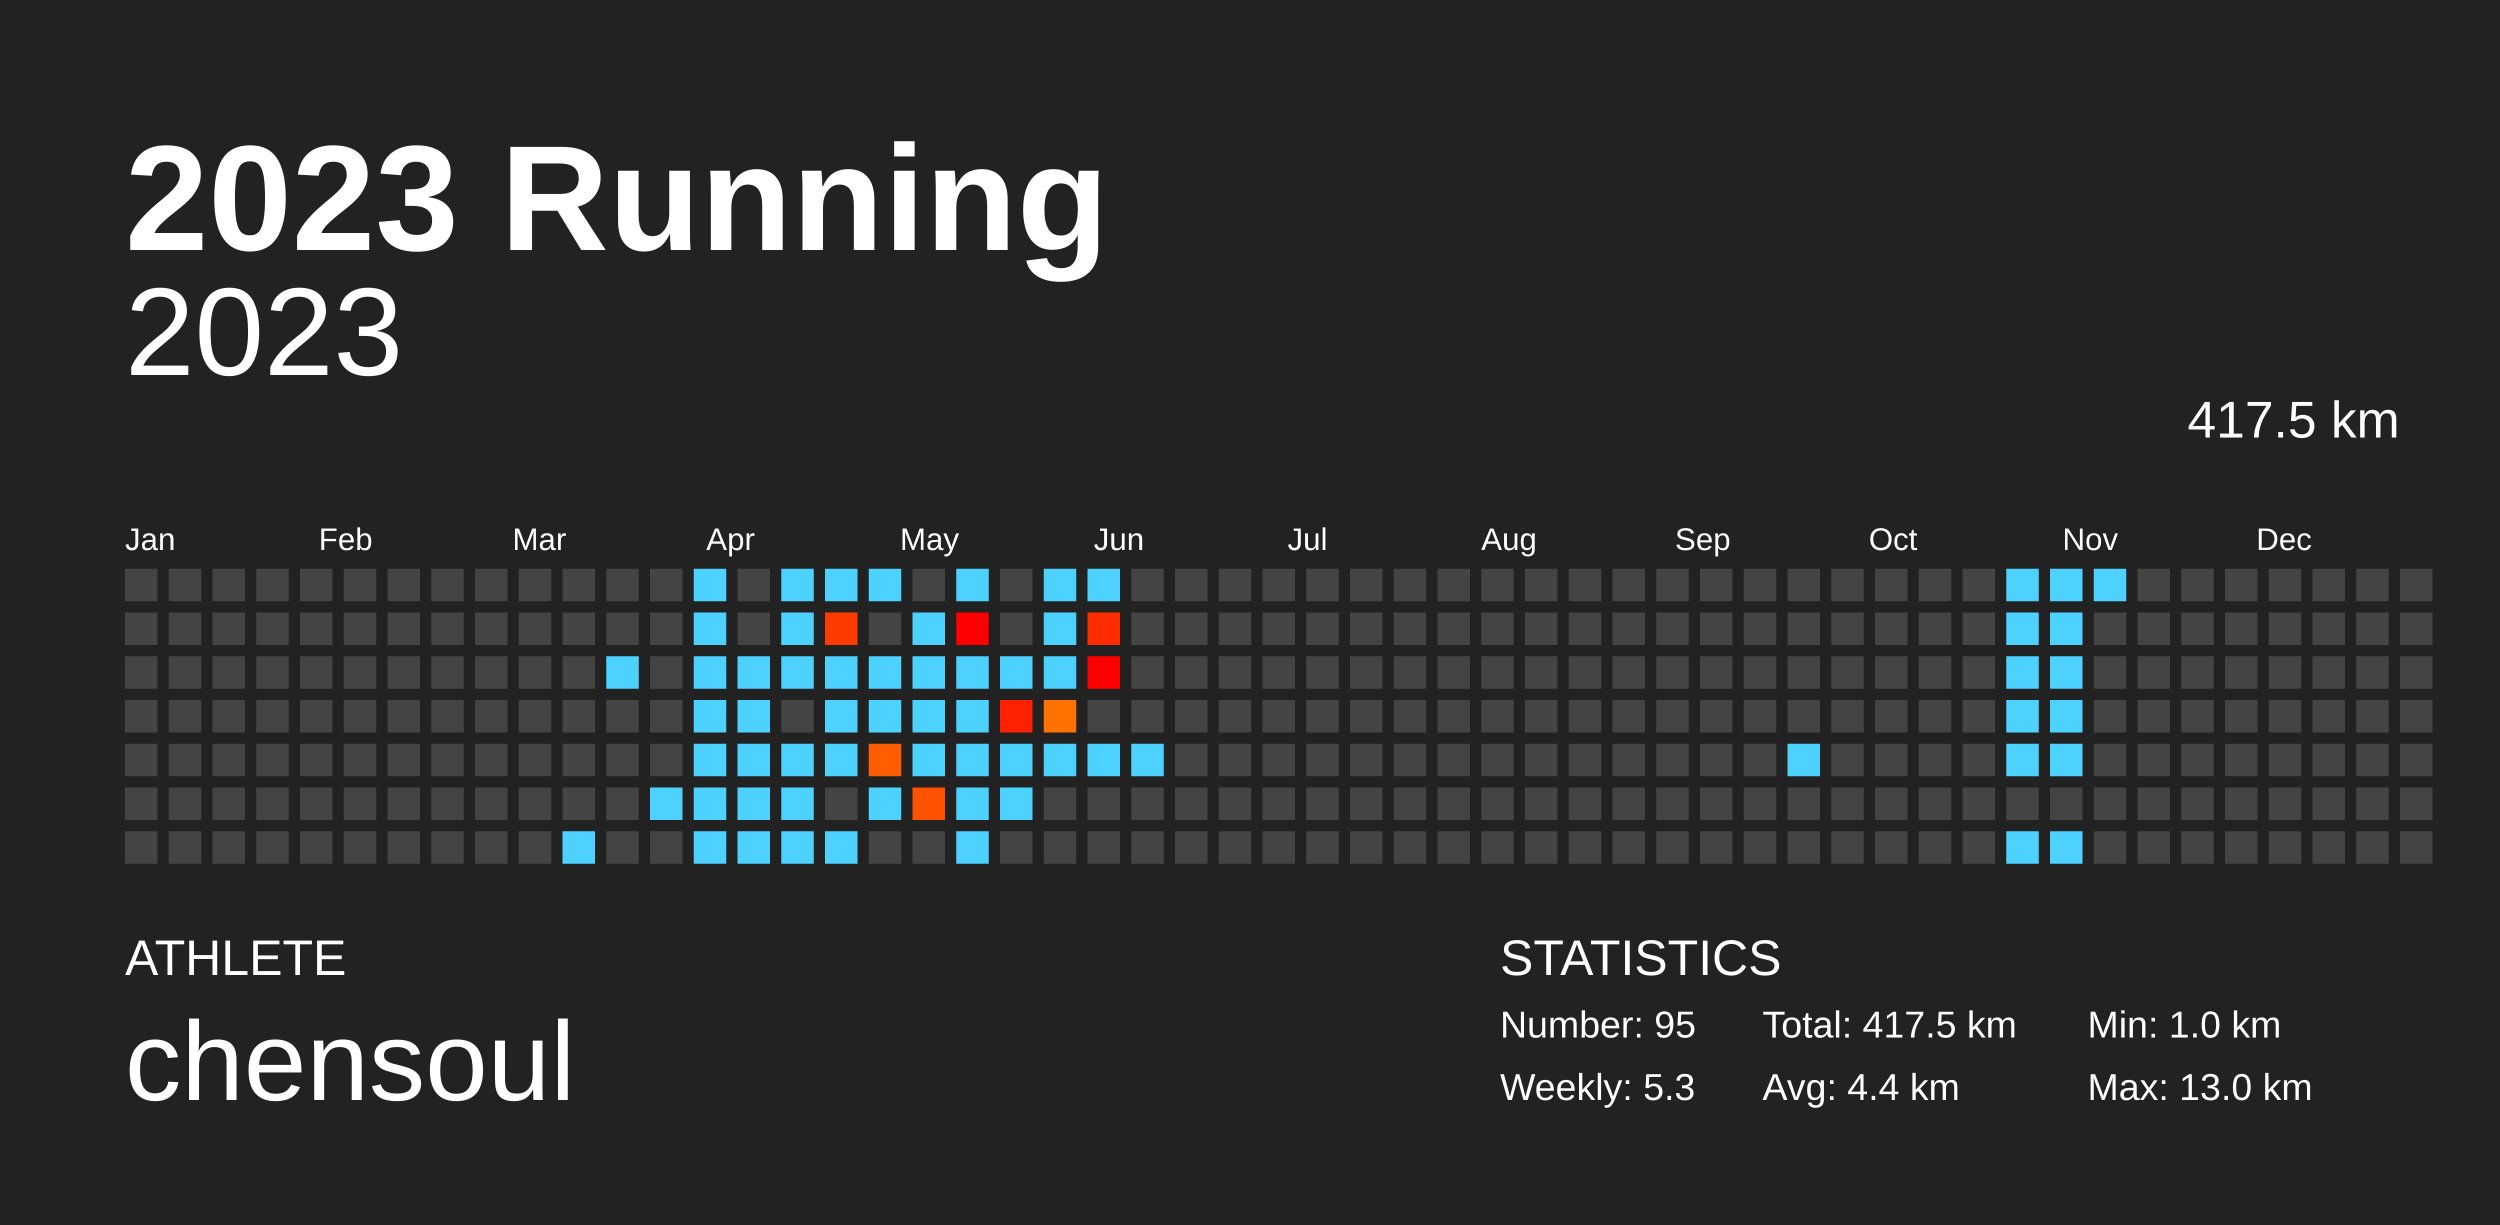
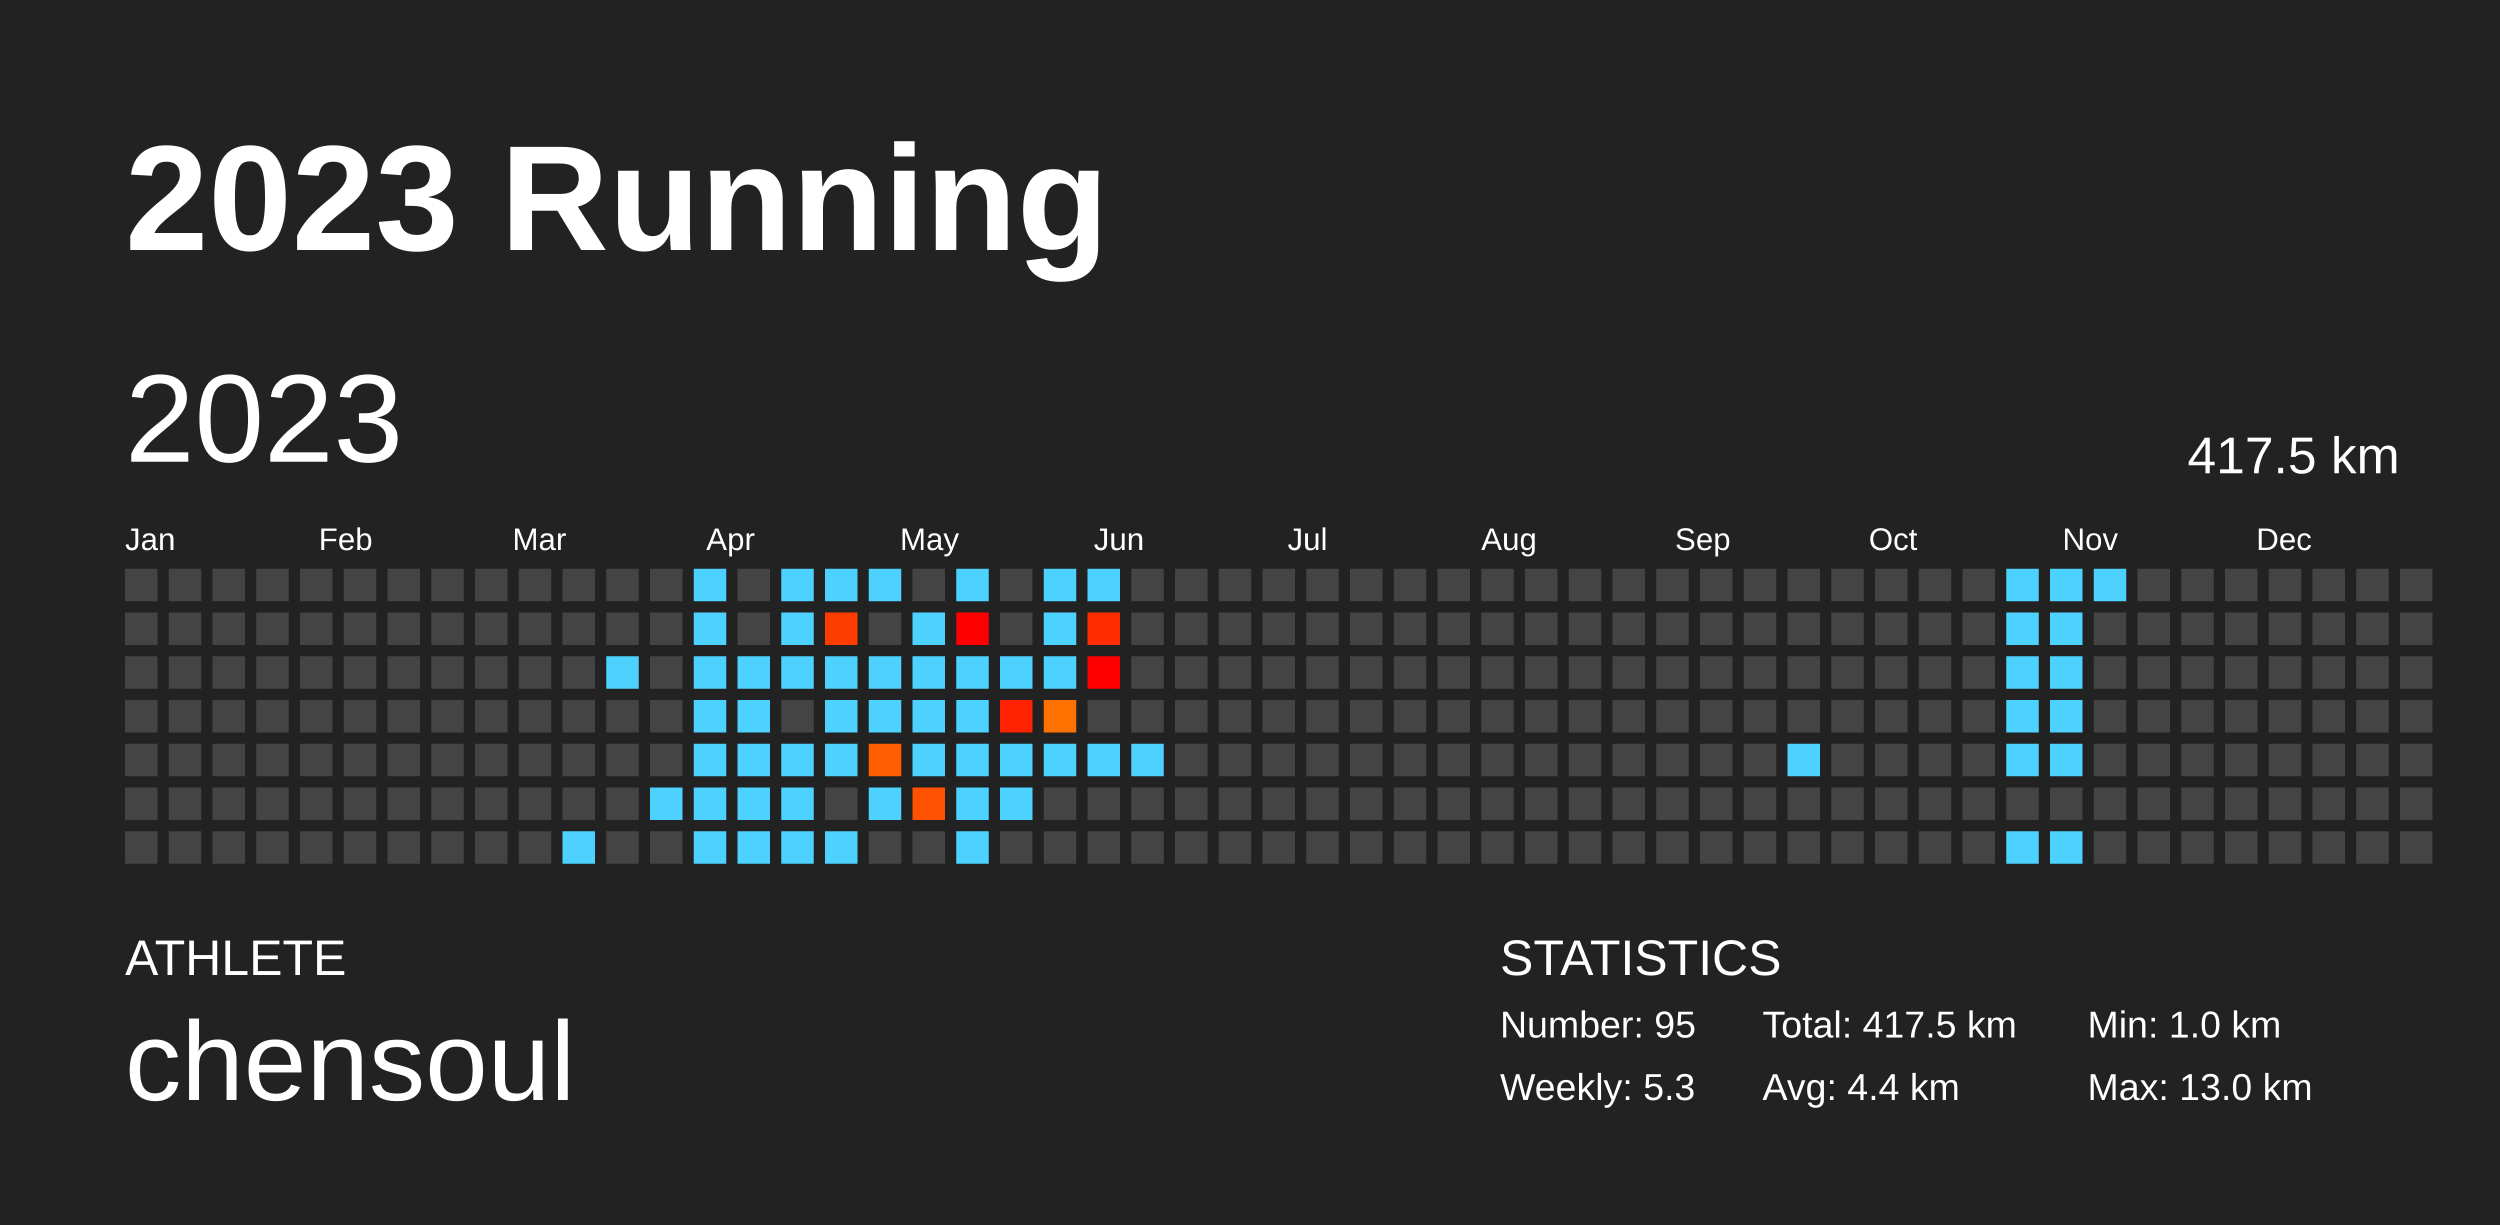
<svg xmlns="http://www.w3.org/2000/svg" baseProfile="full" height="98mm" version="1.1" viewBox="0,0,200,98" width="200mm">
  <defs />
  <rect fill="#222222" height="98" width="200" x="0" y="0" />
  <text fill="#FFFFFF" style="font-size:12px; font-family:Arial; font-weight:bold;" x="10" y="20">2023 Running</text>
  <text fill="#FFFFFF" style="font-size:4px; font-family:Arial" x="10" y="78">ATHLETE</text>
  <text fill="#FFFFFF" style="font-size:9px; font-family:Arial" x="10" y="88">chensoul</text>
  <text fill="#FFFFFF" style="font-size:4px; font-family:Arial" x="120" y="78">STATISTICS</text>
  <text fill="#FFFFFF" style="font-size:3px; font-family:Arial" x="120" y="83">Number: 95</text>
  <text fill="#FFFFFF" style="font-size:3px; font-family:Arial" x="120" y="88">Weekly: 5.3</text>
  <text fill="#FFFFFF" style="font-size:3px; font-family:Arial" x="141" y="83">Total: 417.5 km</text>
  <text fill="#FFFFFF" style="font-size:3px; font-family:Arial" x="141" y="88">Avg: 4.4 km</text>
  <text fill="#FFFFFF" style="font-size:3px; font-family:Arial" x="167" y="83">Min: 1.0 km</text>
  <text fill="#FFFFFF" style="font-size:3px; font-family:Arial" x="167" y="88">Max: 13.0 km</text>
-   <text alignment-baseline="hanging" fill="#FFFFFF" style="font-size:10.0px; font-family:Arial;" x="10" y="30">2023</text>
-   <text alignment-baseline="hanging" fill="#FFFFFF" style="font-size:4.125px; font-family:Arial;" x="175" y="35">417.5 km</text>
+   <text dominant-baseline="hanging" fill="#FFFFFF" style="font-size:10.0px; font-family:Arial;" x="10" y="30">2023</text>
+   <text dominant-baseline="hanging" fill="#FFFFFF" style="font-size:4.125px; font-family:Arial;" x="175" y="35">417.5 km</text>
  <text fill="#FFFFFF" style="font-size:2.5px; font-family:Arial" x="10.0" y="44">Jan</text>
  <text fill="#FFFFFF" style="font-size:2.5px; font-family:Arial" x="25.5" y="44">Feb</text>
  <text fill="#FFFFFF" style="font-size:2.5px; font-family:Arial" x="41.0" y="44">Mar</text>
  <text fill="#FFFFFF" style="font-size:2.5px; font-family:Arial" x="56.5" y="44">Apr</text>
  <text fill="#FFFFFF" style="font-size:2.5px; font-family:Arial" x="72.0" y="44">May</text>
  <text fill="#FFFFFF" style="font-size:2.5px; font-family:Arial" x="87.5" y="44">Jun</text>
  <text fill="#FFFFFF" style="font-size:2.5px; font-family:Arial" x="103.0" y="44">Jul</text>
  <text fill="#FFFFFF" style="font-size:2.5px; font-family:Arial" x="118.5" y="44">Aug</text>
  <text fill="#FFFFFF" style="font-size:2.5px; font-family:Arial" x="134.0" y="44">Sep</text>
  <text fill="#FFFFFF" style="font-size:2.5px; font-family:Arial" x="149.5" y="44">Oct</text>
  <text fill="#FFFFFF" style="font-size:2.5px; font-family:Arial" x="165.0" y="44">Nov</text>
  <text fill="#FFFFFF" style="font-size:2.5px; font-family:Arial" x="180.5" y="44">Dec</text>
  <rect fill="#444444" height="2.6" width="2.6" x="10.0" y="45.5" />
  <rect fill="#444444" height="2.6" width="2.6" x="10.0" y="49.0" />
  <rect fill="#444444" height="2.6" width="2.6" x="10.0" y="52.5" />
  <rect fill="#444444" height="2.6" width="2.6" x="10.0" y="56.0" />
  <rect fill="#444444" height="2.6" width="2.6" x="10.0" y="59.5" />
  <rect fill="#444444" height="2.6" width="2.6" x="10.0" y="63.0" />
  <rect fill="#444444" height="2.6" width="2.6" x="10.0" y="66.5" />
  <rect fill="#444444" height="2.6" width="2.6" x="13.5" y="45.5" />
  <rect fill="#444444" height="2.6" width="2.6" x="13.5" y="49.0" />
  <rect fill="#444444" height="2.6" width="2.6" x="13.5" y="52.5" />
  <rect fill="#444444" height="2.6" width="2.6" x="13.5" y="56.0" />
  <rect fill="#444444" height="2.6" width="2.6" x="13.5" y="59.5" />
  <rect fill="#444444" height="2.6" width="2.6" x="13.5" y="63.0" />
  <rect fill="#444444" height="2.6" width="2.6" x="13.5" y="66.5" />
  <rect fill="#444444" height="2.6" width="2.6" x="17.0" y="45.5" />
  <rect fill="#444444" height="2.6" width="2.6" x="17.0" y="49.0" />
  <rect fill="#444444" height="2.6" width="2.6" x="17.0" y="52.5" />
  <rect fill="#444444" height="2.6" width="2.6" x="17.0" y="56.0" />
  <rect fill="#444444" height="2.6" width="2.6" x="17.0" y="59.5" />
  <rect fill="#444444" height="2.6" width="2.6" x="17.0" y="63.0" />
  <rect fill="#444444" height="2.6" width="2.6" x="17.0" y="66.5" />
  <rect fill="#444444" height="2.6" width="2.6" x="20.5" y="45.5" />
  <rect fill="#444444" height="2.6" width="2.6" x="20.5" y="49.0" />
  <rect fill="#444444" height="2.6" width="2.6" x="20.5" y="52.5" />
  <rect fill="#444444" height="2.6" width="2.6" x="20.5" y="56.0" />
  <rect fill="#444444" height="2.6" width="2.6" x="20.5" y="59.5" />
  <rect fill="#444444" height="2.6" width="2.6" x="20.5" y="63.0" />
  <rect fill="#444444" height="2.6" width="2.6" x="20.5" y="66.5" />
  <rect fill="#444444" height="2.6" width="2.6" x="24.0" y="45.5" />
  <rect fill="#444444" height="2.6" width="2.6" x="24.0" y="49.0" />
  <rect fill="#444444" height="2.6" width="2.6" x="24.0" y="52.5" />
  <rect fill="#444444" height="2.6" width="2.6" x="24.0" y="56.0" />
  <rect fill="#444444" height="2.6" width="2.6" x="24.0" y="59.5" />
  <rect fill="#444444" height="2.6" width="2.6" x="24.0" y="63.0" />
  <rect fill="#444444" height="2.6" width="2.6" x="24.0" y="66.5" />
  <rect fill="#444444" height="2.6" width="2.6" x="27.5" y="45.5" />
  <rect fill="#444444" height="2.6" width="2.6" x="27.5" y="49.0" />
  <rect fill="#444444" height="2.6" width="2.6" x="27.5" y="52.5" />
  <rect fill="#444444" height="2.6" width="2.6" x="27.5" y="56.0" />
  <rect fill="#444444" height="2.6" width="2.6" x="27.5" y="59.5" />
  <rect fill="#444444" height="2.6" width="2.6" x="27.5" y="63.0" />
  <rect fill="#444444" height="2.6" width="2.6" x="27.5" y="66.5" />
  <rect fill="#444444" height="2.6" width="2.6" x="31.0" y="45.5" />
  <rect fill="#444444" height="2.6" width="2.6" x="31.0" y="49.0" />
  <rect fill="#444444" height="2.6" width="2.6" x="31.0" y="52.5" />
  <rect fill="#444444" height="2.6" width="2.6" x="31.0" y="56.0" />
  <rect fill="#444444" height="2.6" width="2.6" x="31.0" y="59.5" />
  <rect fill="#444444" height="2.6" width="2.6" x="31.0" y="63.0" />
  <rect fill="#444444" height="2.6" width="2.6" x="31.0" y="66.5" />
  <rect fill="#444444" height="2.6" width="2.6" x="34.5" y="45.5" />
  <rect fill="#444444" height="2.6" width="2.6" x="34.5" y="49.0" />
  <rect fill="#444444" height="2.6" width="2.6" x="34.5" y="52.5" />
  <rect fill="#444444" height="2.6" width="2.6" x="34.5" y="56.0" />
  <rect fill="#444444" height="2.6" width="2.6" x="34.5" y="59.5" />
  <rect fill="#444444" height="2.6" width="2.6" x="34.5" y="63.0" />
  <rect fill="#444444" height="2.6" width="2.6" x="34.5" y="66.5" />
  <rect fill="#444444" height="2.6" width="2.6" x="38.0" y="45.5" />
  <rect fill="#444444" height="2.6" width="2.6" x="38.0" y="49.0" />
  <rect fill="#444444" height="2.6" width="2.6" x="38.0" y="52.5" />
  <rect fill="#444444" height="2.6" width="2.6" x="38.0" y="56.0" />
  <rect fill="#444444" height="2.6" width="2.6" x="38.0" y="59.5" />
  <rect fill="#444444" height="2.6" width="2.6" x="38.0" y="63.0" />
  <rect fill="#444444" height="2.6" width="2.6" x="38.0" y="66.5" />
  <rect fill="#444444" height="2.6" width="2.6" x="41.5" y="45.5" />
  <rect fill="#444444" height="2.6" width="2.6" x="41.5" y="49.0" />
  <rect fill="#444444" height="2.6" width="2.6" x="41.5" y="52.5" />
  <rect fill="#444444" height="2.6" width="2.6" x="41.5" y="56.0" />
  <rect fill="#444444" height="2.6" width="2.6" x="41.5" y="59.5" />
  <rect fill="#444444" height="2.6" width="2.6" x="41.5" y="63.0" />
  <rect fill="#444444" height="2.6" width="2.6" x="41.5" y="66.5" />
  <rect fill="#444444" height="2.6" width="2.6" x="45.0" y="45.5" />
  <rect fill="#444444" height="2.6" width="2.6" x="45.0" y="49.0" />
  <rect fill="#444444" height="2.6" width="2.6" x="45.0" y="52.5" />
  <rect fill="#444444" height="2.6" width="2.6" x="45.0" y="56.0" />
  <rect fill="#444444" height="2.6" width="2.6" x="45.0" y="59.5" />
  <rect fill="#444444" height="2.6" width="2.6" x="45.0" y="63.0" />
  <rect fill="#4dd2ff" height="2.6" width="2.6" x="45.0" y="66.5" />
  <rect fill="#444444" height="2.6" width="2.6" x="48.5" y="45.5" />
  <rect fill="#444444" height="2.6" width="2.6" x="48.5" y="49.0" />
  <rect fill="#4dd2ff" height="2.6" width="2.6" x="48.5" y="52.5" />
  <rect fill="#444444" height="2.6" width="2.6" x="48.5" y="56.0" />
  <rect fill="#444444" height="2.6" width="2.6" x="48.5" y="59.5" />
  <rect fill="#444444" height="2.6" width="2.6" x="48.5" y="63.0" />
  <rect fill="#444444" height="2.6" width="2.6" x="48.5" y="66.5" />
  <rect fill="#444444" height="2.6" width="2.6" x="52.0" y="45.5" />
  <rect fill="#444444" height="2.6" width="2.6" x="52.0" y="49.0" />
  <rect fill="#444444" height="2.6" width="2.6" x="52.0" y="52.5" />
  <rect fill="#444444" height="2.6" width="2.6" x="52.0" y="56.0" />
  <rect fill="#444444" height="2.6" width="2.6" x="52.0" y="59.5" />
  <rect fill="#4dd2ff" height="2.6" width="2.6" x="52.0" y="63.0" />
  <rect fill="#444444" height="2.6" width="2.6" x="52.0" y="66.5" />
  <rect fill="#4dd2ff" height="2.6" width="2.6" x="55.5" y="45.5" />
  <rect fill="#4dd2ff" height="2.6" width="2.6" x="55.5" y="49.0" />
  <rect fill="#4dd2ff" height="2.6" width="2.6" x="55.5" y="52.5" />
  <rect fill="#4dd2ff" height="2.6" width="2.6" x="55.5" y="56.0" />
  <rect fill="#4dd2ff" height="2.6" width="2.6" x="55.5" y="59.5" />
  <rect fill="#4dd2ff" height="2.6" width="2.6" x="55.5" y="63.0" />
  <rect fill="#4dd2ff" height="2.6" width="2.6" x="55.5" y="66.5" />
  <rect fill="#444444" height="2.6" width="2.6" x="59.0" y="45.5" />
  <rect fill="#444444" height="2.6" width="2.6" x="59.0" y="49.0" />
  <rect fill="#4dd2ff" height="2.6" width="2.6" x="59.0" y="52.5" />
  <rect fill="#4dd2ff" height="2.6" width="2.6" x="59.0" y="56.0" />
  <rect fill="#4dd2ff" height="2.6" width="2.6" x="59.0" y="59.5" />
  <rect fill="#4dd2ff" height="2.6" width="2.6" x="59.0" y="63.0" />
  <rect fill="#4dd2ff" height="2.6" width="2.6" x="59.0" y="66.5" />
  <rect fill="#4dd2ff" height="2.6" width="2.6" x="62.5" y="45.5" />
  <rect fill="#4dd2ff" height="2.6" width="2.6" x="62.5" y="49.0" />
  <rect fill="#4dd2ff" height="2.6" width="2.6" x="62.5" y="52.5" />
  <rect fill="#444444" height="2.6" width="2.6" x="62.5" y="56.0" />
  <rect fill="#4dd2ff" height="2.6" width="2.6" x="62.5" y="59.5" />
  <rect fill="#4dd2ff" height="2.6" width="2.6" x="62.5" y="63.0" />
  <rect fill="#4dd2ff" height="2.6" width="2.6" x="62.5" y="66.5" />
  <rect fill="#4dd2ff" height="2.6" width="2.6" x="66.0" y="45.5" />
  <rect fill="#ff3c00" height="2.6" width="2.6" x="66.0" y="49.0" />
  <rect fill="#4dd2ff" height="2.6" width="2.6" x="66.0" y="52.5" />
  <rect fill="#4dd2ff" height="2.6" width="2.6" x="66.0" y="56.0" />
  <rect fill="#4dd2ff" height="2.6" width="2.6" x="66.0" y="59.5" />
  <rect fill="#444444" height="2.6" width="2.6" x="66.0" y="63.0" />
  <rect fill="#4dd2ff" height="2.6" width="2.6" x="66.0" y="66.5" />
  <rect fill="#4dd2ff" height="2.6" width="2.6" x="69.5" y="45.5" />
  <rect fill="#444444" height="2.6" width="2.6" x="69.5" y="49.0" />
  <rect fill="#4dd2ff" height="2.6" width="2.6" x="69.5" y="52.5" />
  <rect fill="#4dd2ff" height="2.6" width="2.6" x="69.5" y="56.0" />
  <rect fill="#ff5d00" height="2.6" width="2.6" x="69.5" y="59.5" />
  <rect fill="#4dd2ff" height="2.6" width="2.6" x="69.5" y="63.0" />
  <rect fill="#444444" height="2.6" width="2.6" x="69.5" y="66.5" />
  <rect fill="#444444" height="2.6" width="2.6" x="73.0" y="45.5" />
  <rect fill="#4dd2ff" height="2.6" width="2.6" x="73.0" y="49.0" />
  <rect fill="#4dd2ff" height="2.6" width="2.6" x="73.0" y="52.5" />
  <rect fill="#4dd2ff" height="2.6" width="2.6" x="73.0" y="56.0" />
  <rect fill="#4dd2ff" height="2.6" width="2.6" x="73.0" y="59.5" />
  <rect fill="#ff5200" height="2.6" width="2.6" x="73.0" y="63.0" />
  <rect fill="#444444" height="2.6" width="2.6" x="73.0" y="66.5" />
  <rect fill="#4dd2ff" height="2.6" width="2.6" x="76.5" y="45.5" />
  <rect fill="#ff0000" height="2.6" width="2.6" x="76.5" y="49.0" />
  <rect fill="#4dd2ff" height="2.6" width="2.6" x="76.5" y="52.5" />
  <rect fill="#4dd2ff" height="2.6" width="2.6" x="76.5" y="56.0" />
  <rect fill="#4dd2ff" height="2.6" width="2.6" x="76.5" y="59.5" />
  <rect fill="#4dd2ff" height="2.6" width="2.6" x="76.5" y="63.0" />
  <rect fill="#4dd2ff" height="2.6" width="2.6" x="76.5" y="66.5" />
  <rect fill="#444444" height="2.6" width="2.6" x="80.0" y="45.5" />
  <rect fill="#444444" height="2.6" width="2.6" x="80.0" y="49.0" />
  <rect fill="#4dd2ff" height="2.6" width="2.6" x="80.0" y="52.5" />
  <rect fill="#ff2200" height="2.6" width="2.6" x="80.0" y="56.0" />
  <rect fill="#4dd2ff" height="2.6" width="2.6" x="80.0" y="59.5" />
  <rect fill="#4dd2ff" height="2.6" width="2.6" x="80.0" y="63.0" />
  <rect fill="#444444" height="2.6" width="2.6" x="80.0" y="66.5" />
  <rect fill="#4dd2ff" height="2.6" width="2.6" x="83.5" y="45.5" />
  <rect fill="#4dd2ff" height="2.6" width="2.6" x="83.5" y="49.0" />
  <rect fill="#4dd2ff" height="2.6" width="2.6" x="83.5" y="52.5" />
  <rect fill="#ff7100" height="2.6" width="2.6" x="83.5" y="56.0" />
  <rect fill="#4dd2ff" height="2.6" width="2.6" x="83.5" y="59.5" />
  <rect fill="#444444" height="2.6" width="2.6" x="83.5" y="63.0" />
  <rect fill="#444444" height="2.6" width="2.6" x="83.5" y="66.5" />
  <rect fill="#4dd2ff" height="2.6" width="2.6" x="87.0" y="45.5" />
  <rect fill="#ff2c00" height="2.6" width="2.6" x="87.0" y="49.0" />
  <rect fill="#ff0000" height="2.6" width="2.6" x="87.0" y="52.5" />
  <rect fill="#444444" height="2.6" width="2.6" x="87.0" y="56.0" />
  <rect fill="#4dd2ff" height="2.6" width="2.6" x="87.0" y="59.5" />
  <rect fill="#444444" height="2.6" width="2.6" x="87.0" y="63.0" />
  <rect fill="#444444" height="2.6" width="2.6" x="87.0" y="66.5" />
  <rect fill="#444444" height="2.6" width="2.6" x="90.5" y="45.5" />
  <rect fill="#444444" height="2.6" width="2.6" x="90.5" y="49.0" />
  <rect fill="#444444" height="2.6" width="2.6" x="90.5" y="52.5" />
  <rect fill="#444444" height="2.6" width="2.6" x="90.5" y="56.0" />
  <rect fill="#4dd2ff" height="2.6" width="2.6" x="90.5" y="59.5" />
  <rect fill="#444444" height="2.6" width="2.6" x="90.5" y="63.0" />
  <rect fill="#444444" height="2.6" width="2.6" x="90.5" y="66.5" />
  <rect fill="#444444" height="2.6" width="2.6" x="94.0" y="45.5" />
  <rect fill="#444444" height="2.6" width="2.6" x="94.0" y="49.0" />
  <rect fill="#444444" height="2.6" width="2.6" x="94.0" y="52.5" />
  <rect fill="#444444" height="2.6" width="2.6" x="94.0" y="56.0" />
  <rect fill="#444444" height="2.6" width="2.6" x="94.0" y="59.5" />
  <rect fill="#444444" height="2.6" width="2.6" x="94.0" y="63.0" />
  <rect fill="#444444" height="2.6" width="2.6" x="94.0" y="66.5" />
  <rect fill="#444444" height="2.6" width="2.6" x="97.5" y="45.5" />
  <rect fill="#444444" height="2.6" width="2.6" x="97.5" y="49.0" />
  <rect fill="#444444" height="2.6" width="2.6" x="97.5" y="52.5" />
  <rect fill="#444444" height="2.6" width="2.6" x="97.5" y="56.0" />
  <rect fill="#444444" height="2.6" width="2.6" x="97.5" y="59.5" />
  <rect fill="#444444" height="2.6" width="2.6" x="97.5" y="63.0" />
  <rect fill="#444444" height="2.6" width="2.6" x="97.5" y="66.5" />
  <rect fill="#444444" height="2.6" width="2.6" x="101.0" y="45.5" />
  <rect fill="#444444" height="2.6" width="2.6" x="101.0" y="49.0" />
  <rect fill="#444444" height="2.6" width="2.6" x="101.0" y="52.5" />
  <rect fill="#444444" height="2.6" width="2.6" x="101.0" y="56.0" />
  <rect fill="#444444" height="2.6" width="2.6" x="101.0" y="59.5" />
  <rect fill="#444444" height="2.6" width="2.6" x="101.0" y="63.0" />
  <rect fill="#444444" height="2.6" width="2.6" x="101.0" y="66.5" />
  <rect fill="#444444" height="2.6" width="2.6" x="104.5" y="45.5" />
  <rect fill="#444444" height="2.6" width="2.6" x="104.5" y="49.0" />
  <rect fill="#444444" height="2.6" width="2.6" x="104.5" y="52.5" />
  <rect fill="#444444" height="2.6" width="2.6" x="104.5" y="56.0" />
  <rect fill="#444444" height="2.6" width="2.6" x="104.5" y="59.5" />
  <rect fill="#444444" height="2.6" width="2.6" x="104.5" y="63.0" />
  <rect fill="#444444" height="2.6" width="2.6" x="104.5" y="66.5" />
  <rect fill="#444444" height="2.6" width="2.6" x="108.0" y="45.5" />
  <rect fill="#444444" height="2.6" width="2.6" x="108.0" y="49.0" />
  <rect fill="#444444" height="2.6" width="2.6" x="108.0" y="52.5" />
  <rect fill="#444444" height="2.6" width="2.6" x="108.0" y="56.0" />
  <rect fill="#444444" height="2.6" width="2.6" x="108.0" y="59.5" />
  <rect fill="#444444" height="2.6" width="2.6" x="108.0" y="63.0" />
  <rect fill="#444444" height="2.6" width="2.6" x="108.0" y="66.5" />
  <rect fill="#444444" height="2.6" width="2.6" x="111.5" y="45.5" />
  <rect fill="#444444" height="2.6" width="2.6" x="111.5" y="49.0" />
  <rect fill="#444444" height="2.6" width="2.6" x="111.5" y="52.5" />
  <rect fill="#444444" height="2.6" width="2.6" x="111.5" y="56.0" />
  <rect fill="#444444" height="2.6" width="2.6" x="111.5" y="59.5" />
  <rect fill="#444444" height="2.6" width="2.6" x="111.5" y="63.0" />
  <rect fill="#444444" height="2.6" width="2.6" x="111.5" y="66.5" />
  <rect fill="#444444" height="2.6" width="2.6" x="115.0" y="45.5" />
  <rect fill="#444444" height="2.6" width="2.6" x="115.0" y="49.0" />
  <rect fill="#444444" height="2.6" width="2.6" x="115.0" y="52.5" />
  <rect fill="#444444" height="2.6" width="2.6" x="115.0" y="56.0" />
  <rect fill="#444444" height="2.6" width="2.6" x="115.0" y="59.5" />
  <rect fill="#444444" height="2.6" width="2.6" x="115.0" y="63.0" />
  <rect fill="#444444" height="2.6" width="2.6" x="115.0" y="66.5" />
  <rect fill="#444444" height="2.6" width="2.6" x="118.5" y="45.5" />
  <rect fill="#444444" height="2.6" width="2.6" x="118.5" y="49.0" />
  <rect fill="#444444" height="2.6" width="2.6" x="118.5" y="52.5" />
  <rect fill="#444444" height="2.6" width="2.6" x="118.5" y="56.0" />
  <rect fill="#444444" height="2.6" width="2.6" x="118.5" y="59.5" />
  <rect fill="#444444" height="2.6" width="2.6" x="118.5" y="63.0" />
  <rect fill="#444444" height="2.6" width="2.6" x="118.5" y="66.5" />
  <rect fill="#444444" height="2.6" width="2.6" x="122.0" y="45.5" />
  <rect fill="#444444" height="2.6" width="2.6" x="122.0" y="49.0" />
  <rect fill="#444444" height="2.6" width="2.6" x="122.0" y="52.5" />
  <rect fill="#444444" height="2.6" width="2.6" x="122.0" y="56.0" />
  <rect fill="#444444" height="2.6" width="2.6" x="122.0" y="59.5" />
  <rect fill="#444444" height="2.6" width="2.6" x="122.0" y="63.0" />
  <rect fill="#444444" height="2.6" width="2.6" x="122.0" y="66.5" />
  <rect fill="#444444" height="2.6" width="2.6" x="125.5" y="45.5" />
  <rect fill="#444444" height="2.6" width="2.6" x="125.5" y="49.0" />
  <rect fill="#444444" height="2.6" width="2.6" x="125.5" y="52.5" />
  <rect fill="#444444" height="2.6" width="2.6" x="125.5" y="56.0" />
  <rect fill="#444444" height="2.6" width="2.6" x="125.5" y="59.5" />
  <rect fill="#444444" height="2.6" width="2.6" x="125.5" y="63.0" />
  <rect fill="#444444" height="2.6" width="2.6" x="125.5" y="66.5" />
  <rect fill="#444444" height="2.6" width="2.6" x="129.0" y="45.5" />
  <rect fill="#444444" height="2.6" width="2.6" x="129.0" y="49.0" />
  <rect fill="#444444" height="2.6" width="2.6" x="129.0" y="52.5" />
  <rect fill="#444444" height="2.6" width="2.6" x="129.0" y="56.0" />
  <rect fill="#444444" height="2.6" width="2.6" x="129.0" y="59.5" />
  <rect fill="#444444" height="2.6" width="2.6" x="129.0" y="63.0" />
  <rect fill="#444444" height="2.6" width="2.6" x="129.0" y="66.5" />
  <rect fill="#444444" height="2.6" width="2.6" x="132.5" y="45.5" />
  <rect fill="#444444" height="2.6" width="2.6" x="132.5" y="49.0" />
  <rect fill="#444444" height="2.6" width="2.6" x="132.5" y="52.5" />
  <rect fill="#444444" height="2.6" width="2.6" x="132.5" y="56.0" />
  <rect fill="#444444" height="2.6" width="2.6" x="132.5" y="59.5" />
  <rect fill="#444444" height="2.6" width="2.6" x="132.5" y="63.0" />
  <rect fill="#444444" height="2.6" width="2.6" x="132.5" y="66.5" />
  <rect fill="#444444" height="2.6" width="2.6" x="136.0" y="45.5" />
  <rect fill="#444444" height="2.6" width="2.6" x="136.0" y="49.0" />
  <rect fill="#444444" height="2.6" width="2.6" x="136.0" y="52.5" />
  <rect fill="#444444" height="2.6" width="2.6" x="136.0" y="56.0" />
  <rect fill="#444444" height="2.6" width="2.6" x="136.0" y="59.5" />
  <rect fill="#444444" height="2.6" width="2.6" x="136.0" y="63.0" />
  <rect fill="#444444" height="2.6" width="2.6" x="136.0" y="66.5" />
  <rect fill="#444444" height="2.6" width="2.6" x="139.5" y="45.5" />
  <rect fill="#444444" height="2.6" width="2.6" x="139.5" y="49.0" />
  <rect fill="#444444" height="2.6" width="2.6" x="139.5" y="52.5" />
  <rect fill="#444444" height="2.6" width="2.6" x="139.5" y="56.0" />
  <rect fill="#444444" height="2.6" width="2.6" x="139.5" y="59.5" />
  <rect fill="#444444" height="2.6" width="2.6" x="139.5" y="63.0" />
  <rect fill="#444444" height="2.6" width="2.6" x="139.5" y="66.5" />
  <rect fill="#444444" height="2.6" width="2.6" x="143.0" y="45.5" />
  <rect fill="#444444" height="2.6" width="2.6" x="143.0" y="49.0" />
  <rect fill="#444444" height="2.6" width="2.6" x="143.0" y="52.5" />
  <rect fill="#444444" height="2.6" width="2.6" x="143.0" y="56.0" />
  <rect fill="#4dd2ff" height="2.6" width="2.6" x="143.0" y="59.5" />
  <rect fill="#444444" height="2.6" width="2.6" x="143.0" y="63.0" />
  <rect fill="#444444" height="2.6" width="2.6" x="143.0" y="66.5" />
  <rect fill="#444444" height="2.6" width="2.6" x="146.5" y="45.5" />
  <rect fill="#444444" height="2.6" width="2.6" x="146.5" y="49.0" />
  <rect fill="#444444" height="2.6" width="2.6" x="146.5" y="52.5" />
  <rect fill="#444444" height="2.6" width="2.6" x="146.5" y="56.0" />
  <rect fill="#444444" height="2.6" width="2.6" x="146.5" y="59.5" />
  <rect fill="#444444" height="2.6" width="2.6" x="146.5" y="63.0" />
  <rect fill="#444444" height="2.6" width="2.6" x="146.5" y="66.5" />
  <rect fill="#444444" height="2.6" width="2.6" x="150.0" y="45.5" />
  <rect fill="#444444" height="2.6" width="2.6" x="150.0" y="49.0" />
  <rect fill="#444444" height="2.6" width="2.6" x="150.0" y="52.5" />
  <rect fill="#444444" height="2.6" width="2.6" x="150.0" y="56.0" />
  <rect fill="#444444" height="2.6" width="2.6" x="150.0" y="59.5" />
  <rect fill="#444444" height="2.6" width="2.6" x="150.0" y="63.0" />
  <rect fill="#444444" height="2.6" width="2.6" x="150.0" y="66.5" />
  <rect fill="#444444" height="2.6" width="2.6" x="153.5" y="45.5" />
  <rect fill="#444444" height="2.6" width="2.6" x="153.5" y="49.0" />
  <rect fill="#444444" height="2.6" width="2.6" x="153.5" y="52.5" />
  <rect fill="#444444" height="2.6" width="2.6" x="153.5" y="56.0" />
  <rect fill="#444444" height="2.6" width="2.6" x="153.5" y="59.5" />
  <rect fill="#444444" height="2.6" width="2.6" x="153.5" y="63.0" />
  <rect fill="#444444" height="2.6" width="2.6" x="153.5" y="66.5" />
  <rect fill="#444444" height="2.6" width="2.6" x="157.0" y="45.5" />
  <rect fill="#444444" height="2.6" width="2.6" x="157.0" y="49.0" />
  <rect fill="#444444" height="2.6" width="2.6" x="157.0" y="52.5" />
  <rect fill="#444444" height="2.6" width="2.6" x="157.0" y="56.0" />
  <rect fill="#444444" height="2.6" width="2.6" x="157.0" y="59.5" />
  <rect fill="#444444" height="2.6" width="2.6" x="157.0" y="63.0" />
  <rect fill="#444444" height="2.6" width="2.6" x="157.0" y="66.5" />
  <rect fill="#4dd2ff" height="2.6" width="2.6" x="160.5" y="45.5" />
  <rect fill="#4dd2ff" height="2.6" width="2.6" x="160.5" y="49.0" />
  <rect fill="#4dd2ff" height="2.6" width="2.6" x="160.5" y="52.5" />
  <rect fill="#4dd2ff" height="2.6" width="2.6" x="160.5" y="56.0" />
  <rect fill="#4dd2ff" height="2.6" width="2.6" x="160.5" y="59.5" />
  <rect fill="#444444" height="2.6" width="2.6" x="160.5" y="63.0" />
  <rect fill="#4dd2ff" height="2.6" width="2.6" x="160.5" y="66.5" />
  <rect fill="#4dd2ff" height="2.6" width="2.6" x="164.0" y="45.5" />
  <rect fill="#4dd2ff" height="2.6" width="2.6" x="164.0" y="49.0" />
  <rect fill="#4dd2ff" height="2.6" width="2.6" x="164.0" y="52.5" />
  <rect fill="#4dd2ff" height="2.6" width="2.6" x="164.0" y="56.0" />
  <rect fill="#4dd2ff" height="2.6" width="2.6" x="164.0" y="59.5" />
  <rect fill="#444444" height="2.6" width="2.6" x="164.0" y="63.0" />
  <rect fill="#4dd2ff" height="2.6" width="2.6" x="164.0" y="66.5" />
  <rect fill="#4dd2ff" height="2.6" width="2.6" x="167.5" y="45.5" />
  <rect fill="#444444" height="2.6" width="2.6" x="167.5" y="49.0" />
  <rect fill="#444444" height="2.6" width="2.6" x="167.5" y="52.5" />
  <rect fill="#444444" height="2.6" width="2.6" x="167.5" y="56.0" />
  <rect fill="#444444" height="2.6" width="2.6" x="167.5" y="59.5" />
  <rect fill="#444444" height="2.6" width="2.6" x="167.5" y="63.0" />
  <rect fill="#444444" height="2.6" width="2.6" x="167.5" y="66.5" />
  <rect fill="#444444" height="2.6" width="2.6" x="171.0" y="45.5" />
  <rect fill="#444444" height="2.6" width="2.6" x="171.0" y="49.0" />
  <rect fill="#444444" height="2.6" width="2.6" x="171.0" y="52.5" />
  <rect fill="#444444" height="2.6" width="2.6" x="171.0" y="56.0" />
  <rect fill="#444444" height="2.6" width="2.6" x="171.0" y="59.5" />
  <rect fill="#444444" height="2.6" width="2.6" x="171.0" y="63.0" />
  <rect fill="#444444" height="2.6" width="2.6" x="171.0" y="66.5" />
  <rect fill="#444444" height="2.6" width="2.6" x="174.5" y="45.5" />
  <rect fill="#444444" height="2.6" width="2.6" x="174.5" y="49.0" />
  <rect fill="#444444" height="2.6" width="2.6" x="174.5" y="52.5" />
  <rect fill="#444444" height="2.6" width="2.6" x="174.5" y="56.0" />
  <rect fill="#444444" height="2.6" width="2.6" x="174.5" y="59.5" />
  <rect fill="#444444" height="2.6" width="2.6" x="174.5" y="63.0" />
  <rect fill="#444444" height="2.6" width="2.6" x="174.5" y="66.5" />
  <rect fill="#444444" height="2.6" width="2.6" x="178.0" y="45.5" />
  <rect fill="#444444" height="2.6" width="2.6" x="178.0" y="49.0" />
  <rect fill="#444444" height="2.6" width="2.6" x="178.0" y="52.5" />
  <rect fill="#444444" height="2.6" width="2.6" x="178.0" y="56.0" />
  <rect fill="#444444" height="2.6" width="2.6" x="178.0" y="59.5" />
  <rect fill="#444444" height="2.6" width="2.6" x="178.0" y="63.0" />
  <rect fill="#444444" height="2.6" width="2.6" x="178.0" y="66.5" />
  <rect fill="#444444" height="2.6" width="2.6" x="181.5" y="45.5" />
  <rect fill="#444444" height="2.6" width="2.6" x="181.5" y="49.0" />
  <rect fill="#444444" height="2.6" width="2.6" x="181.5" y="52.5" />
  <rect fill="#444444" height="2.6" width="2.6" x="181.5" y="56.0" />
  <rect fill="#444444" height="2.6" width="2.6" x="181.5" y="59.5" />
  <rect fill="#444444" height="2.6" width="2.6" x="181.5" y="63.0" />
  <rect fill="#444444" height="2.6" width="2.6" x="181.5" y="66.5" />
  <rect fill="#444444" height="2.6" width="2.6" x="185.0" y="45.5" />
  <rect fill="#444444" height="2.6" width="2.6" x="185.0" y="49.0" />
  <rect fill="#444444" height="2.6" width="2.6" x="185.0" y="52.5" />
  <rect fill="#444444" height="2.6" width="2.6" x="185.0" y="56.0" />
  <rect fill="#444444" height="2.6" width="2.6" x="185.0" y="59.5" />
  <rect fill="#444444" height="2.6" width="2.6" x="185.0" y="63.0" />
  <rect fill="#444444" height="2.6" width="2.6" x="185.0" y="66.5" />
  <rect fill="#444444" height="2.6" width="2.6" x="188.5" y="45.5" />
  <rect fill="#444444" height="2.6" width="2.6" x="188.5" y="49.0" />
  <rect fill="#444444" height="2.6" width="2.6" x="188.5" y="52.5" />
  <rect fill="#444444" height="2.6" width="2.6" x="188.5" y="56.0" />
  <rect fill="#444444" height="2.6" width="2.6" x="188.5" y="59.5" />
  <rect fill="#444444" height="2.6" width="2.6" x="188.5" y="63.0" />
  <rect fill="#444444" height="2.6" width="2.6" x="188.5" y="66.5" />
  <rect fill="#444444" height="2.6" width="2.6" x="192.0" y="45.5" />
  <rect fill="#444444" height="2.6" width="2.6" x="192.0" y="49.0" />
  <rect fill="#444444" height="2.6" width="2.6" x="192.0" y="52.5" />
  <rect fill="#444444" height="2.6" width="2.6" x="192.0" y="56.0" />
  <rect fill="#444444" height="2.6" width="2.6" x="192.0" y="59.5" />
  <rect fill="#444444" height="2.6" width="2.6" x="192.0" y="63.0" />
  <rect fill="#444444" height="2.6" width="2.6" x="192.0" y="66.5" />
</svg>
